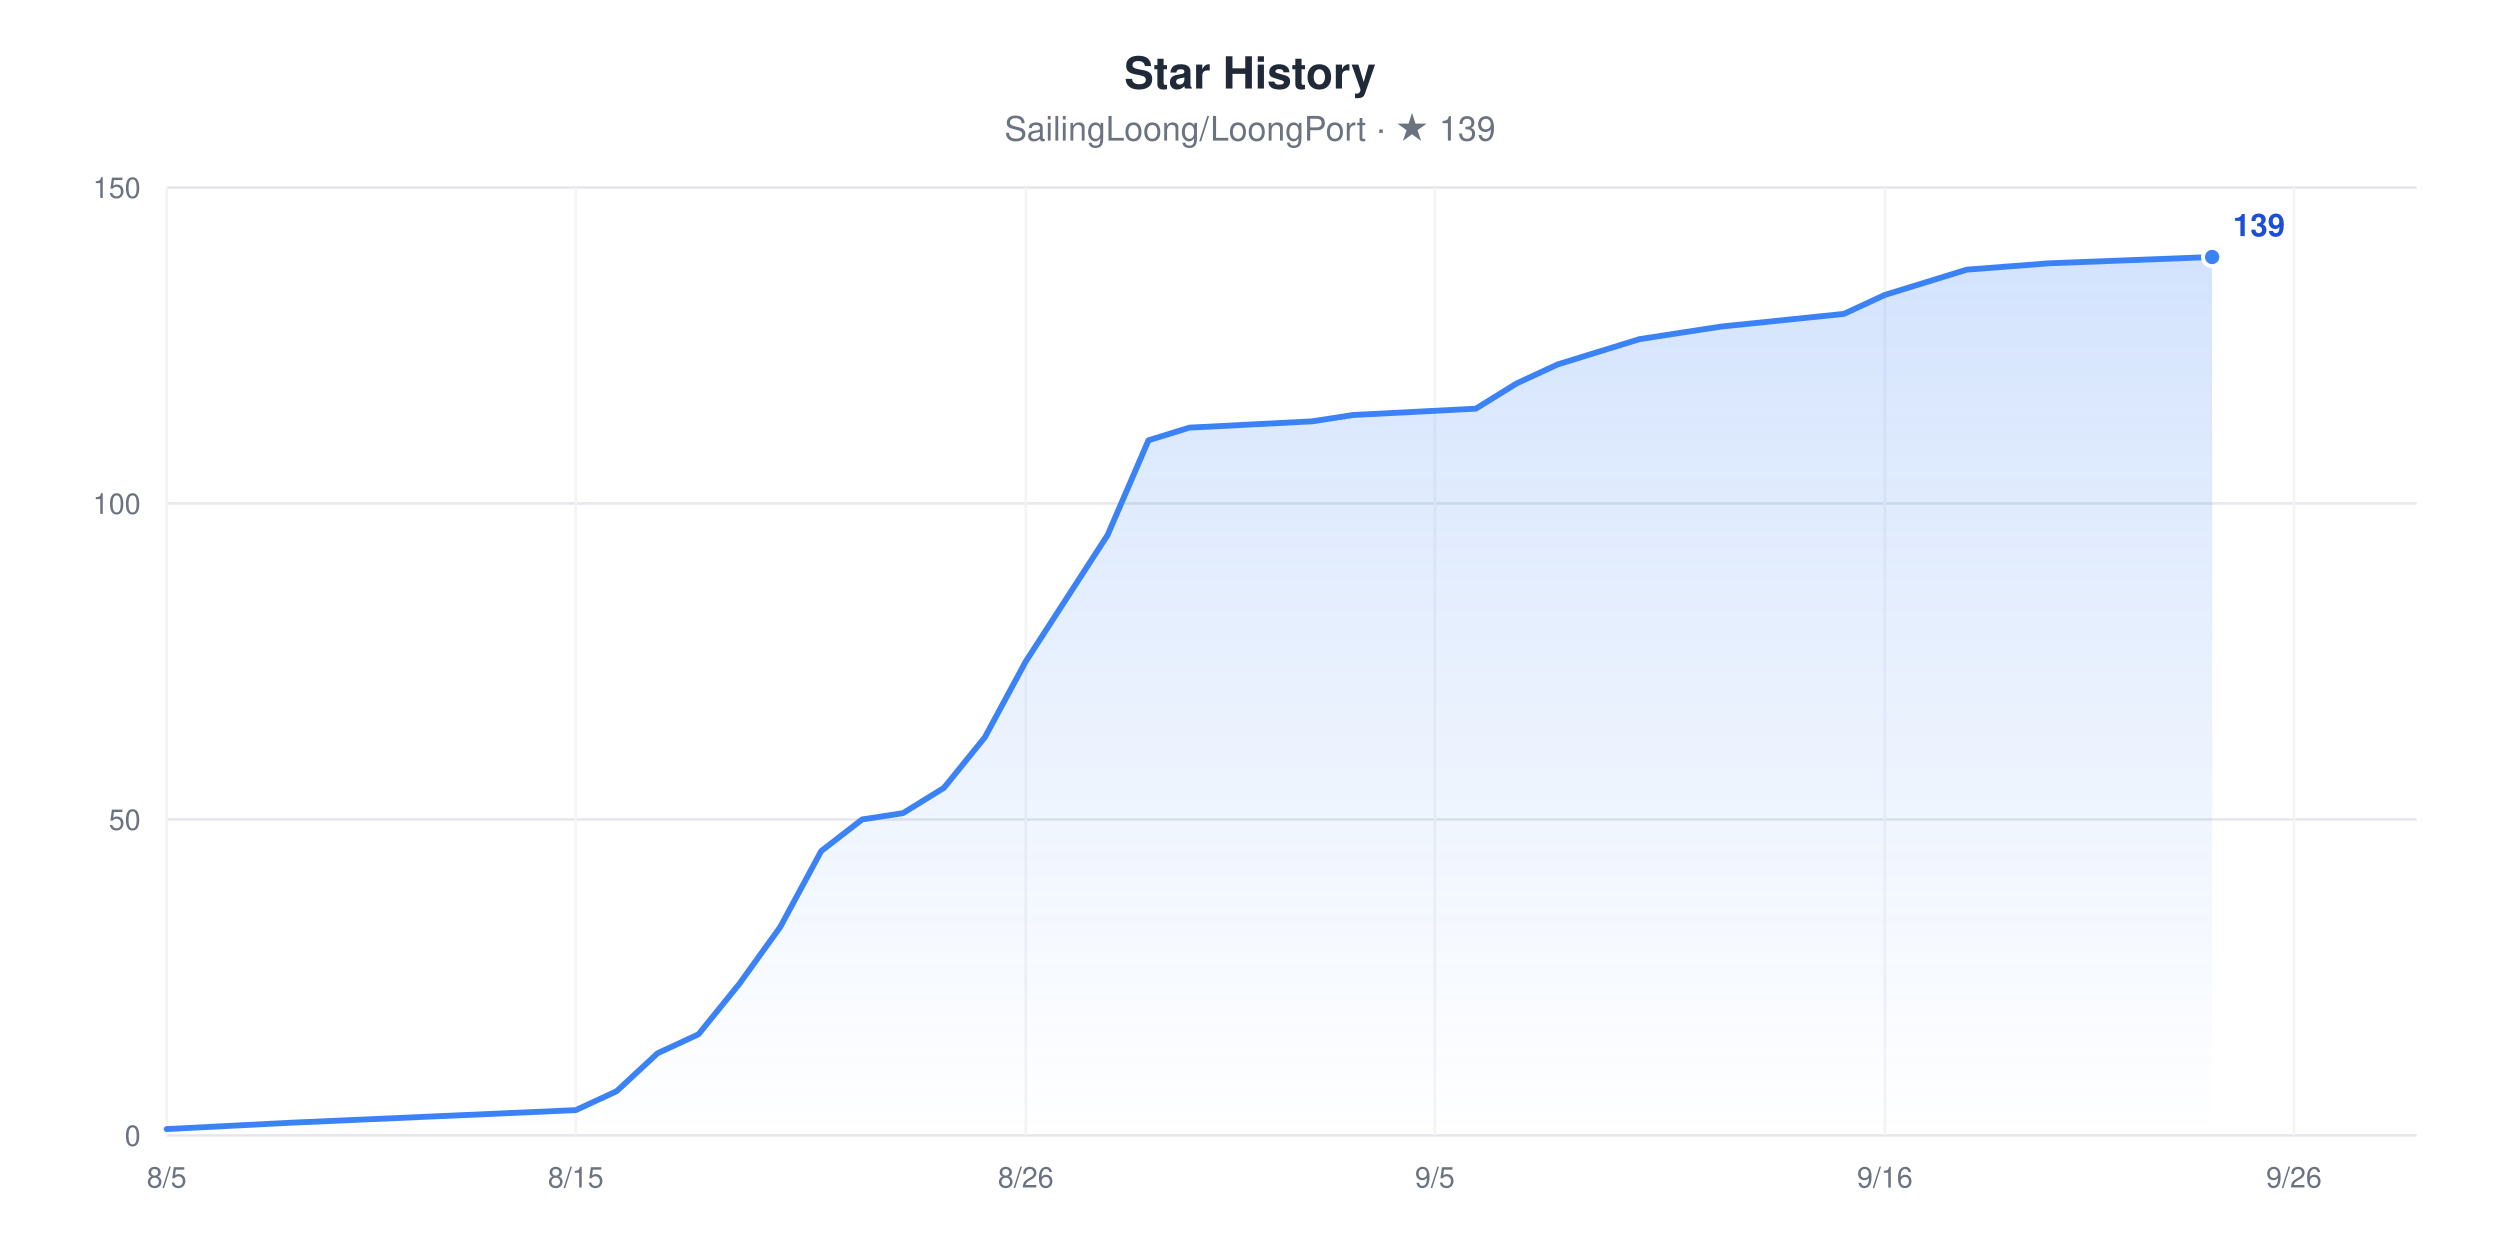
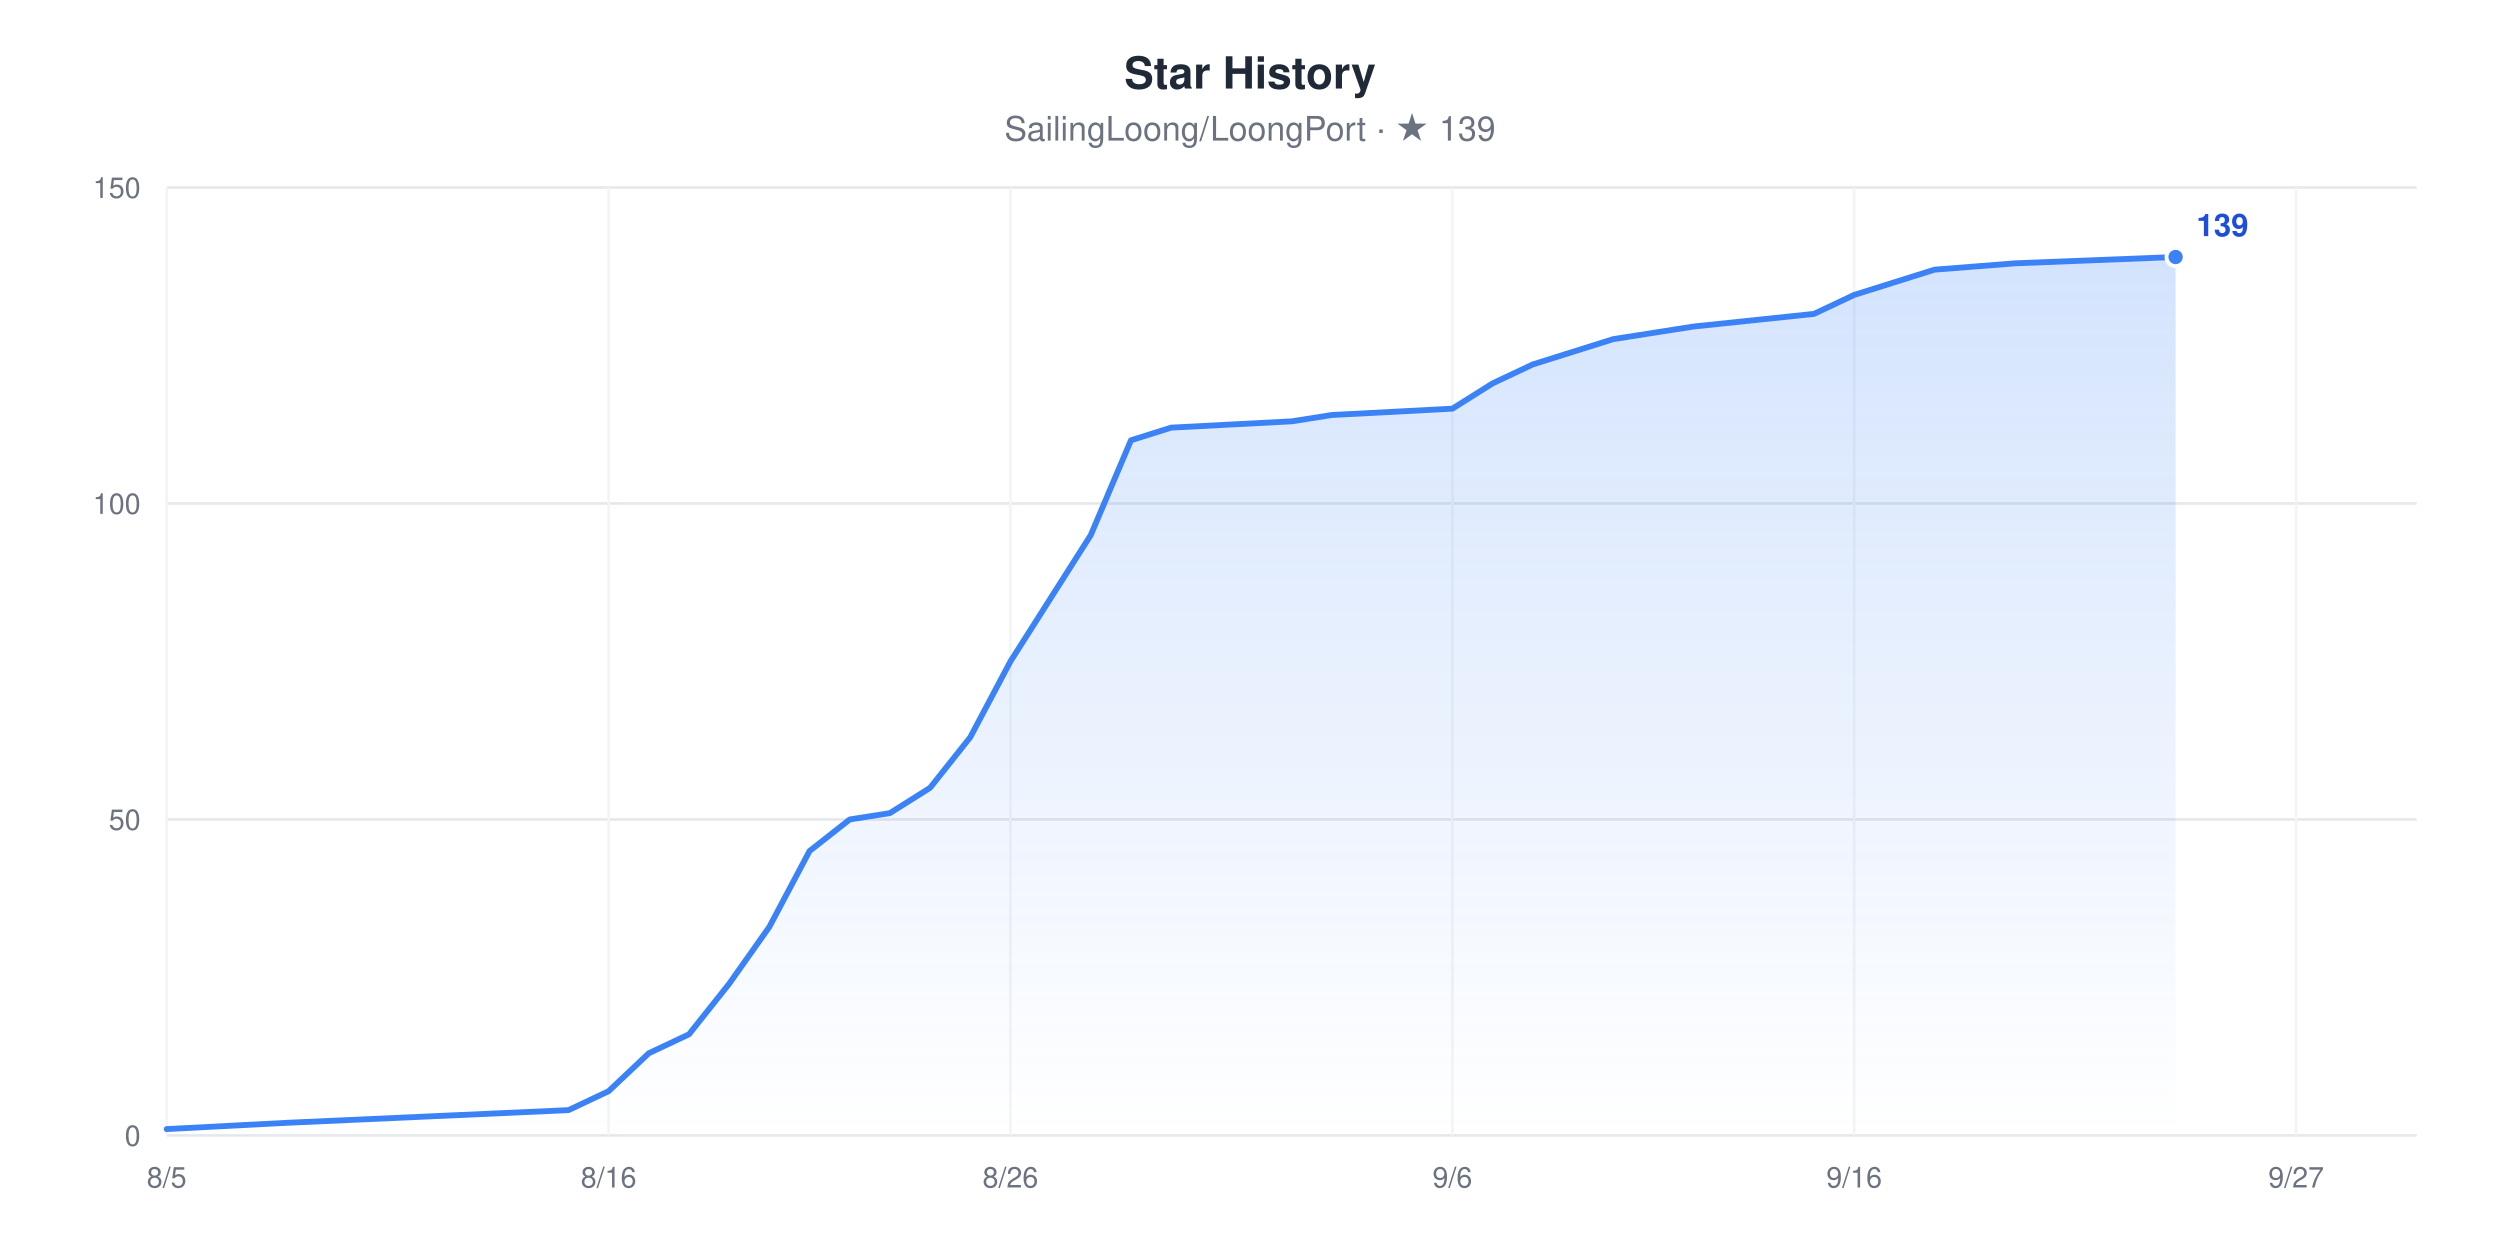
<svg xmlns="http://www.w3.org/2000/svg" width="960" height="480" viewBox="0 0 960 480" role="img" aria-label="Star History chart for SailingLoong/LoongPort" style="font-family:-apple-system,BlinkMacSystemFont,'Segoe UI',Helvetica,Arial,sans-serif">
  <rect width="960" height="480" fill="#ffffff" />
  <text x="480" y="34" text-anchor="middle" font-size="17" font-weight="600" fill="#1F2937">Star History</text>
  <text x="480" y="54" text-anchor="middle" font-size="13" fill="#6B7280">SailingLoong/LoongPort · ★ 139</text>
  <defs>
    <linearGradient id="area" x1="0" y1="0" x2="0" y2="1">
      <stop offset="0" stop-color="#3B82F6" stop-opacity="0.22" />
      <stop offset="1" stop-color="#3B82F6" stop-opacity="0" />
    </linearGradient>
  </defs>
  <line x1="64" x2="928" y1="436" y2="436" stroke="#E5E7EB" stroke-width="1" />
  <text x="54" y="440" text-anchor="end" font-size="11" fill="#6B7280">0</text>
  <line x1="64" x2="928" y1="314.67" y2="314.67" stroke="#E5E7EB" stroke-width="1" />
  <text x="54" y="318.67" text-anchor="end" font-size="11" fill="#6B7280">50</text>
  <line x1="64" x2="928" y1="193.33" y2="193.33" stroke="#E5E7EB" stroke-width="1" />
  <text x="54" y="197.33" text-anchor="end" font-size="11" fill="#6B7280">100</text>
  <line x1="64" x2="928" y1="72" y2="72" stroke="#E5E7EB" stroke-width="1" />
  <text x="54" y="76" text-anchor="end" font-size="11" fill="#6B7280">150</text>
  <line x1="64" x2="64" y1="72" y2="436" stroke="#F3F4F6" stroke-width="1" />
  <text x="64" y="456" text-anchor="middle" font-size="11" fill="#6B7280">8/5</text>
-   <line x1="221.09" x2="221.09" y1="72" y2="436" stroke="#F3F4F6" stroke-width="1" />
-   <text x="221.09" y="456" text-anchor="middle" font-size="11" fill="#6B7280">8/15</text>
-   <line x1="393.89" x2="393.89" y1="72" y2="436" stroke="#F3F4F6" stroke-width="1" />
-   <text x="393.89" y="456" text-anchor="middle" font-size="11" fill="#6B7280">8/26</text>
-   <line x1="550.98" x2="550.98" y1="72" y2="436" stroke="#F3F4F6" stroke-width="1" />
-   <text x="550.98" y="456" text-anchor="middle" font-size="11" fill="#6B7280">9/5</text>
-   <line x1="723.78" x2="723.78" y1="72" y2="436" stroke="#F3F4F6" stroke-width="1" />
-   <text x="723.78" y="456" text-anchor="middle" font-size="11" fill="#6B7280">9/16</text>
-   <line x1="880.87" x2="880.87" y1="72" y2="436" stroke="#F3F4F6" stroke-width="1" />
-   <text x="880.87" y="456" text-anchor="middle" font-size="11" fill="#6B7280">9/26</text>
-   <polygon points="64,436 64,433.57 111.13,431.15 221.09,426.29 236.8,419.01 252.51,404.45 268.22,397.17 283.93,377.76 299.64,355.92 315.35,326.8 331.05,314.67 346.76,312.24 362.47,302.53 378.18,283.12 393.89,254 409.6,229.73 425.31,205.47 441.02,169.07 456.73,164.21 503.85,161.79 519.56,159.36 566.69,156.93 582.4,147.23 598.11,139.95 613.82,135.09 629.53,130.24 645.24,127.81 660.95,125.39 708.07,120.53 723.78,113.25 739.49,108.4 755.2,103.55 786.62,101.12 849.45,98.69 849.45,436" fill="url(#area)" />
-   <polyline points="64,433.57 111.13,431.15 221.09,426.29 236.8,419.01 252.51,404.45 268.22,397.17 283.93,377.76 299.64,355.92 315.35,326.8 331.05,314.67 346.76,312.24 362.47,302.53 378.18,283.12 393.89,254 409.6,229.73 425.31,205.47 441.02,169.07 456.73,164.21 503.85,161.79 519.56,159.36 566.69,156.93 582.4,147.23 598.11,139.95 613.82,135.09 629.53,130.24 645.24,127.81 660.95,125.39 708.07,120.53 723.78,113.25 739.49,108.4 755.2,103.55 786.62,101.12 849.45,98.69" fill="none" stroke="#3B82F6" stroke-width="2.25" stroke-linejoin="round" stroke-linecap="round" />
-   <circle cx="849.45" cy="98.69" r="3.5" fill="#3B82F6" stroke="#ffffff" stroke-width="1.5" />
-   <text x="857.45" y="90.69" font-size="12" font-weight="600" fill="#1D4ED8">139</text>
+   <line x1="233.71" x2="233.71" y1="72" y2="436" stroke="#F3F4F6" stroke-width="1" />
+   <text x="233.71" y="456" text-anchor="middle" font-size="11" fill="#6B7280">8/16</text>
+   <line x1="388" x2="388" y1="72" y2="436" stroke="#F3F4F6" stroke-width="1" />
+   <text x="388" y="456" text-anchor="middle" font-size="11" fill="#6B7280">8/26</text>
+   <line x1="557.71" x2="557.71" y1="72" y2="436" stroke="#F3F4F6" stroke-width="1" />
+   <text x="557.71" y="456" text-anchor="middle" font-size="11" fill="#6B7280">9/6</text>
+   <line x1="712" x2="712" y1="72" y2="436" stroke="#F3F4F6" stroke-width="1" />
+   <text x="712" y="456" text-anchor="middle" font-size="11" fill="#6B7280">9/16</text>
+   <line x1="881.71" x2="881.71" y1="72" y2="436" stroke="#F3F4F6" stroke-width="1" />
+   <text x="881.71" y="456" text-anchor="middle" font-size="11" fill="#6B7280">9/27</text>
+   <polygon points="64,436 64,433.57 110.29,431.15 218.29,426.29 233.71,419.01 249.14,404.45 264.57,397.17 280,377.76 295.43,355.92 310.86,326.8 326.29,314.67 341.71,312.24 357.14,302.53 372.57,283.12 388,254 403.43,229.73 418.86,205.47 434.29,169.07 449.71,164.21 496,161.79 511.43,159.36 557.71,156.93 573.14,147.23 588.57,139.95 604,135.09 619.43,130.24 634.86,127.81 650.29,125.39 696.57,120.53 712,113.25 727.43,108.4 742.86,103.55 773.71,101.12 835.43,98.69 835.43,436" fill="url(#area)" />
+   <polyline points="64,433.57 110.29,431.15 218.29,426.29 233.71,419.01 249.14,404.45 264.57,397.17 280,377.76 295.43,355.92 310.86,326.8 326.29,314.67 341.71,312.24 357.14,302.53 372.57,283.12 388,254 403.43,229.73 418.86,205.47 434.29,169.07 449.71,164.21 496,161.79 511.43,159.36 557.71,156.93 573.14,147.23 588.57,139.95 604,135.09 619.43,130.24 634.86,127.81 650.29,125.39 696.57,120.53 712,113.25 727.43,108.4 742.86,103.55 773.71,101.12 835.43,98.69" fill="none" stroke="#3B82F6" stroke-width="2.25" stroke-linejoin="round" stroke-linecap="round" />
+   <circle cx="835.43" cy="98.69" r="3.5" fill="#3B82F6" stroke="#ffffff" stroke-width="1.5" />
+   <text x="843.43" y="90.69" font-size="12" font-weight="600" fill="#1D4ED8">139</text>
</svg>
